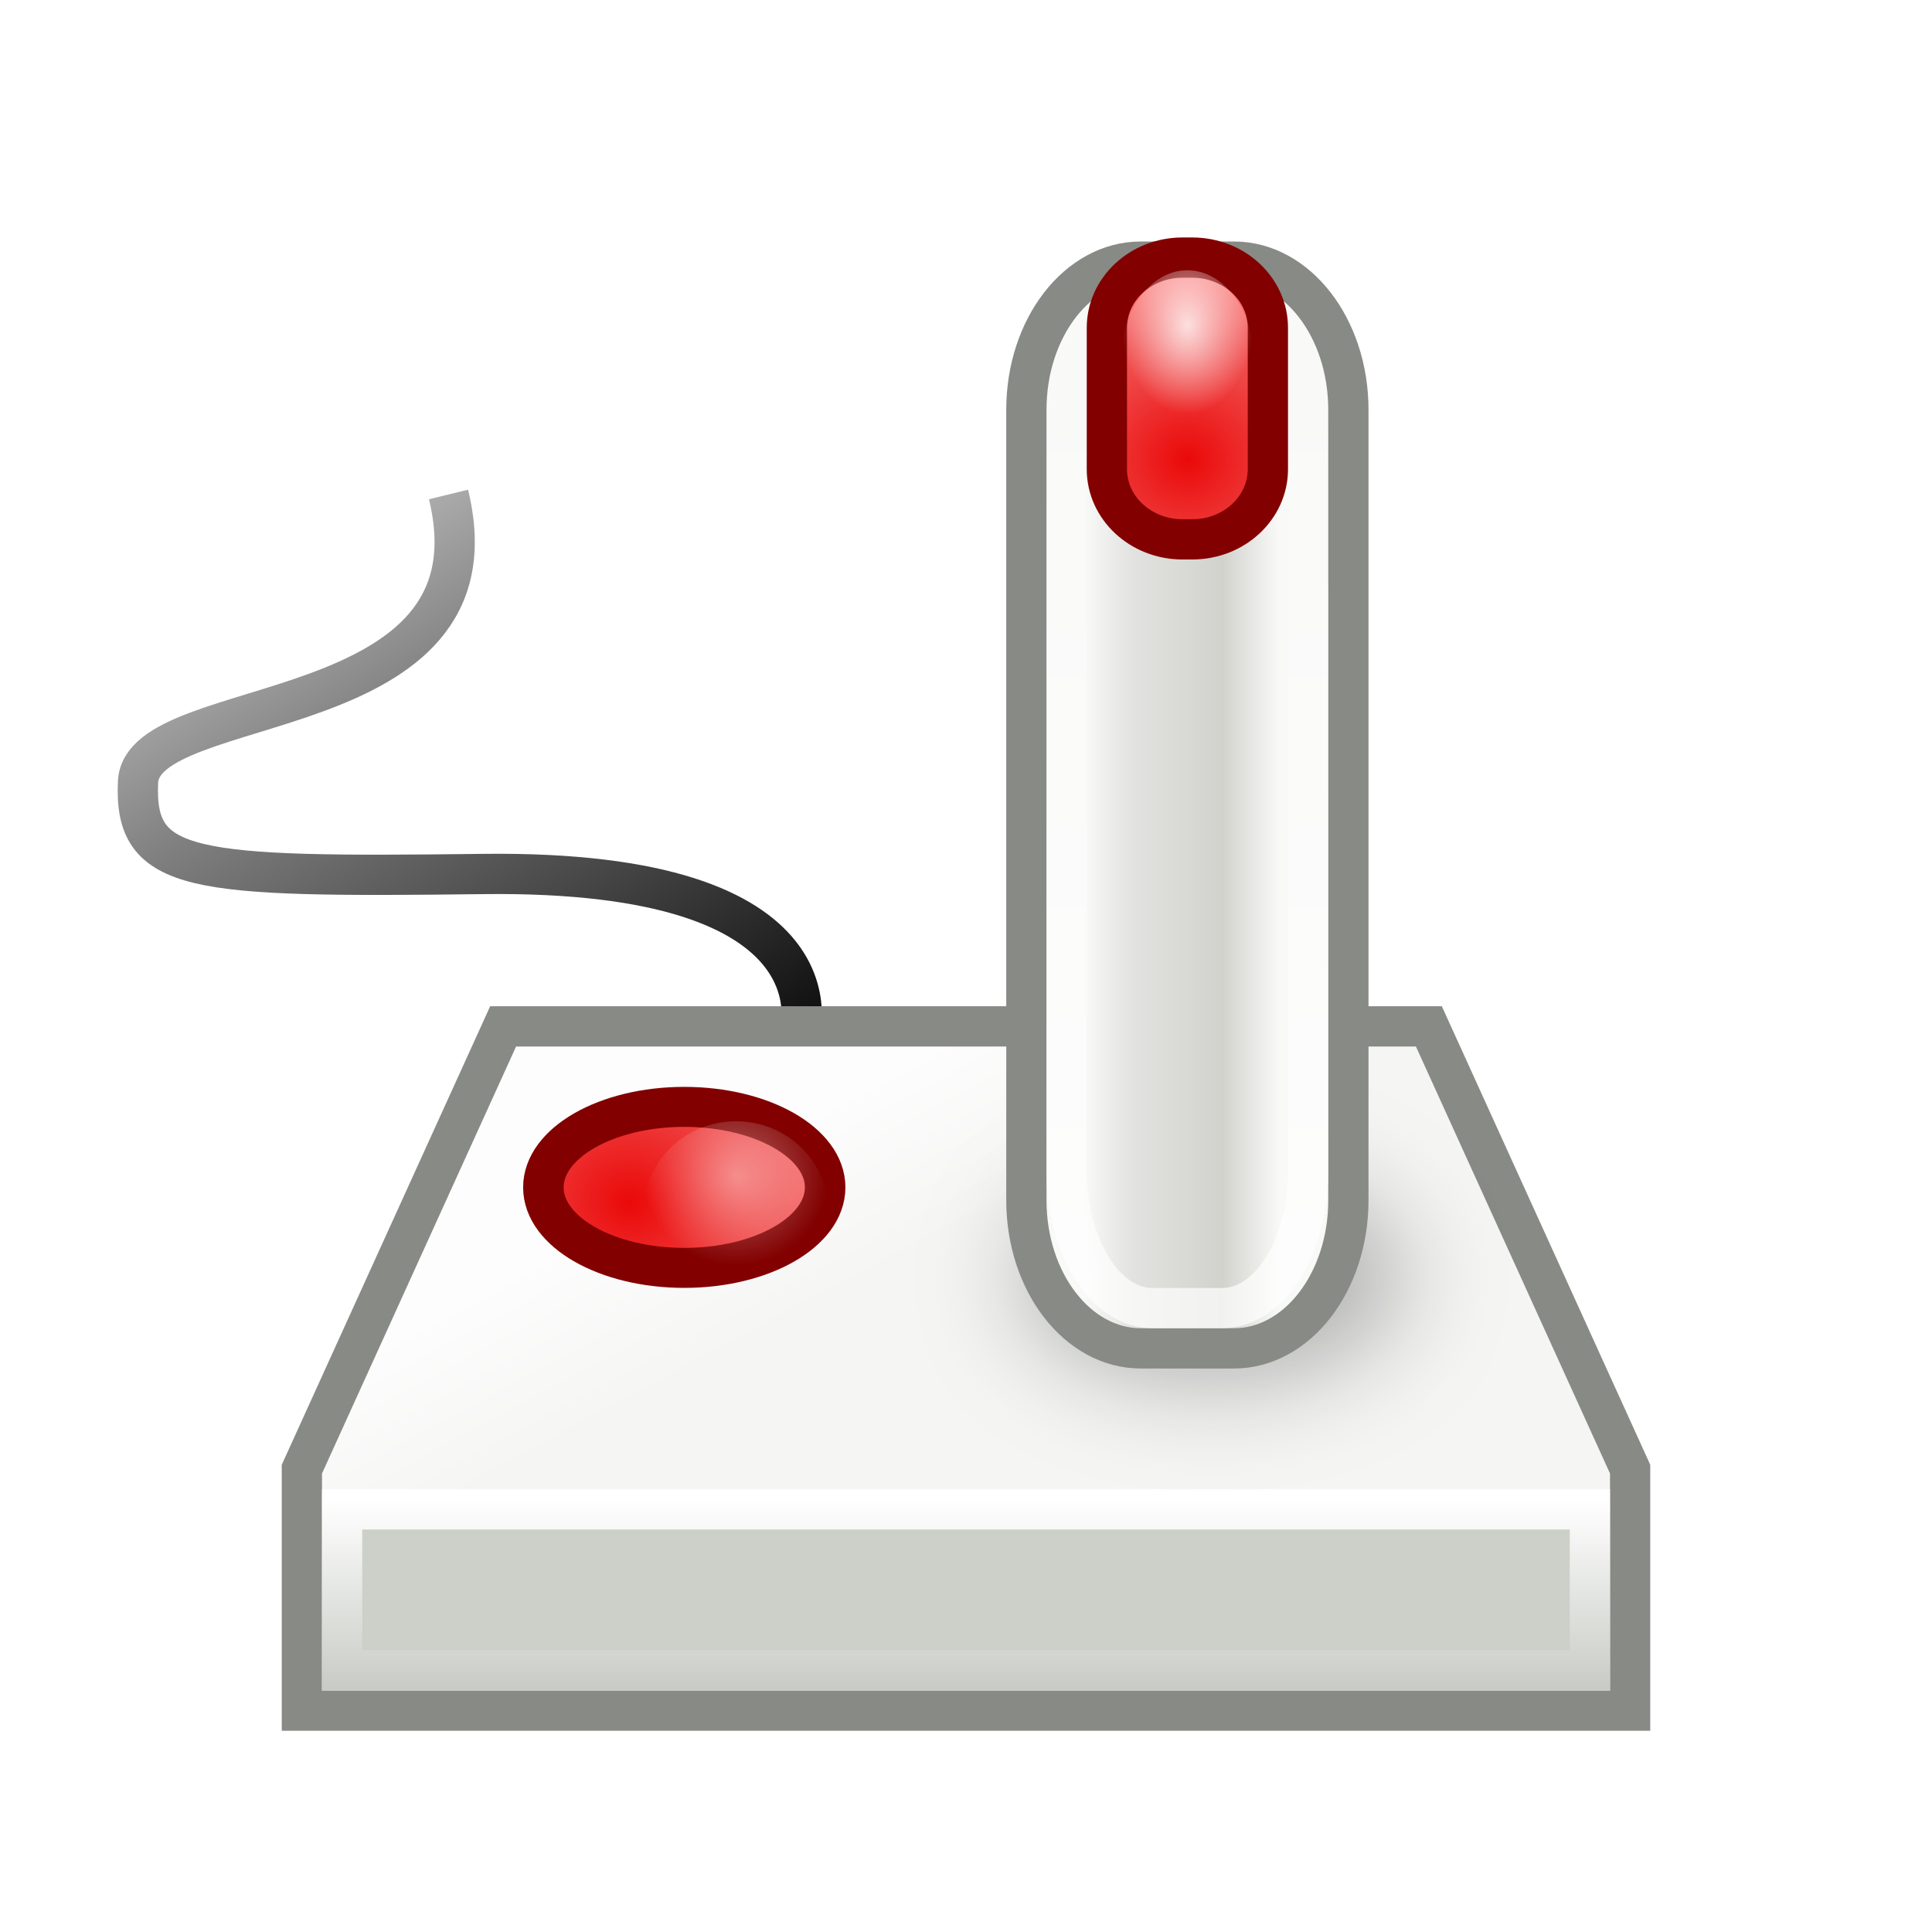
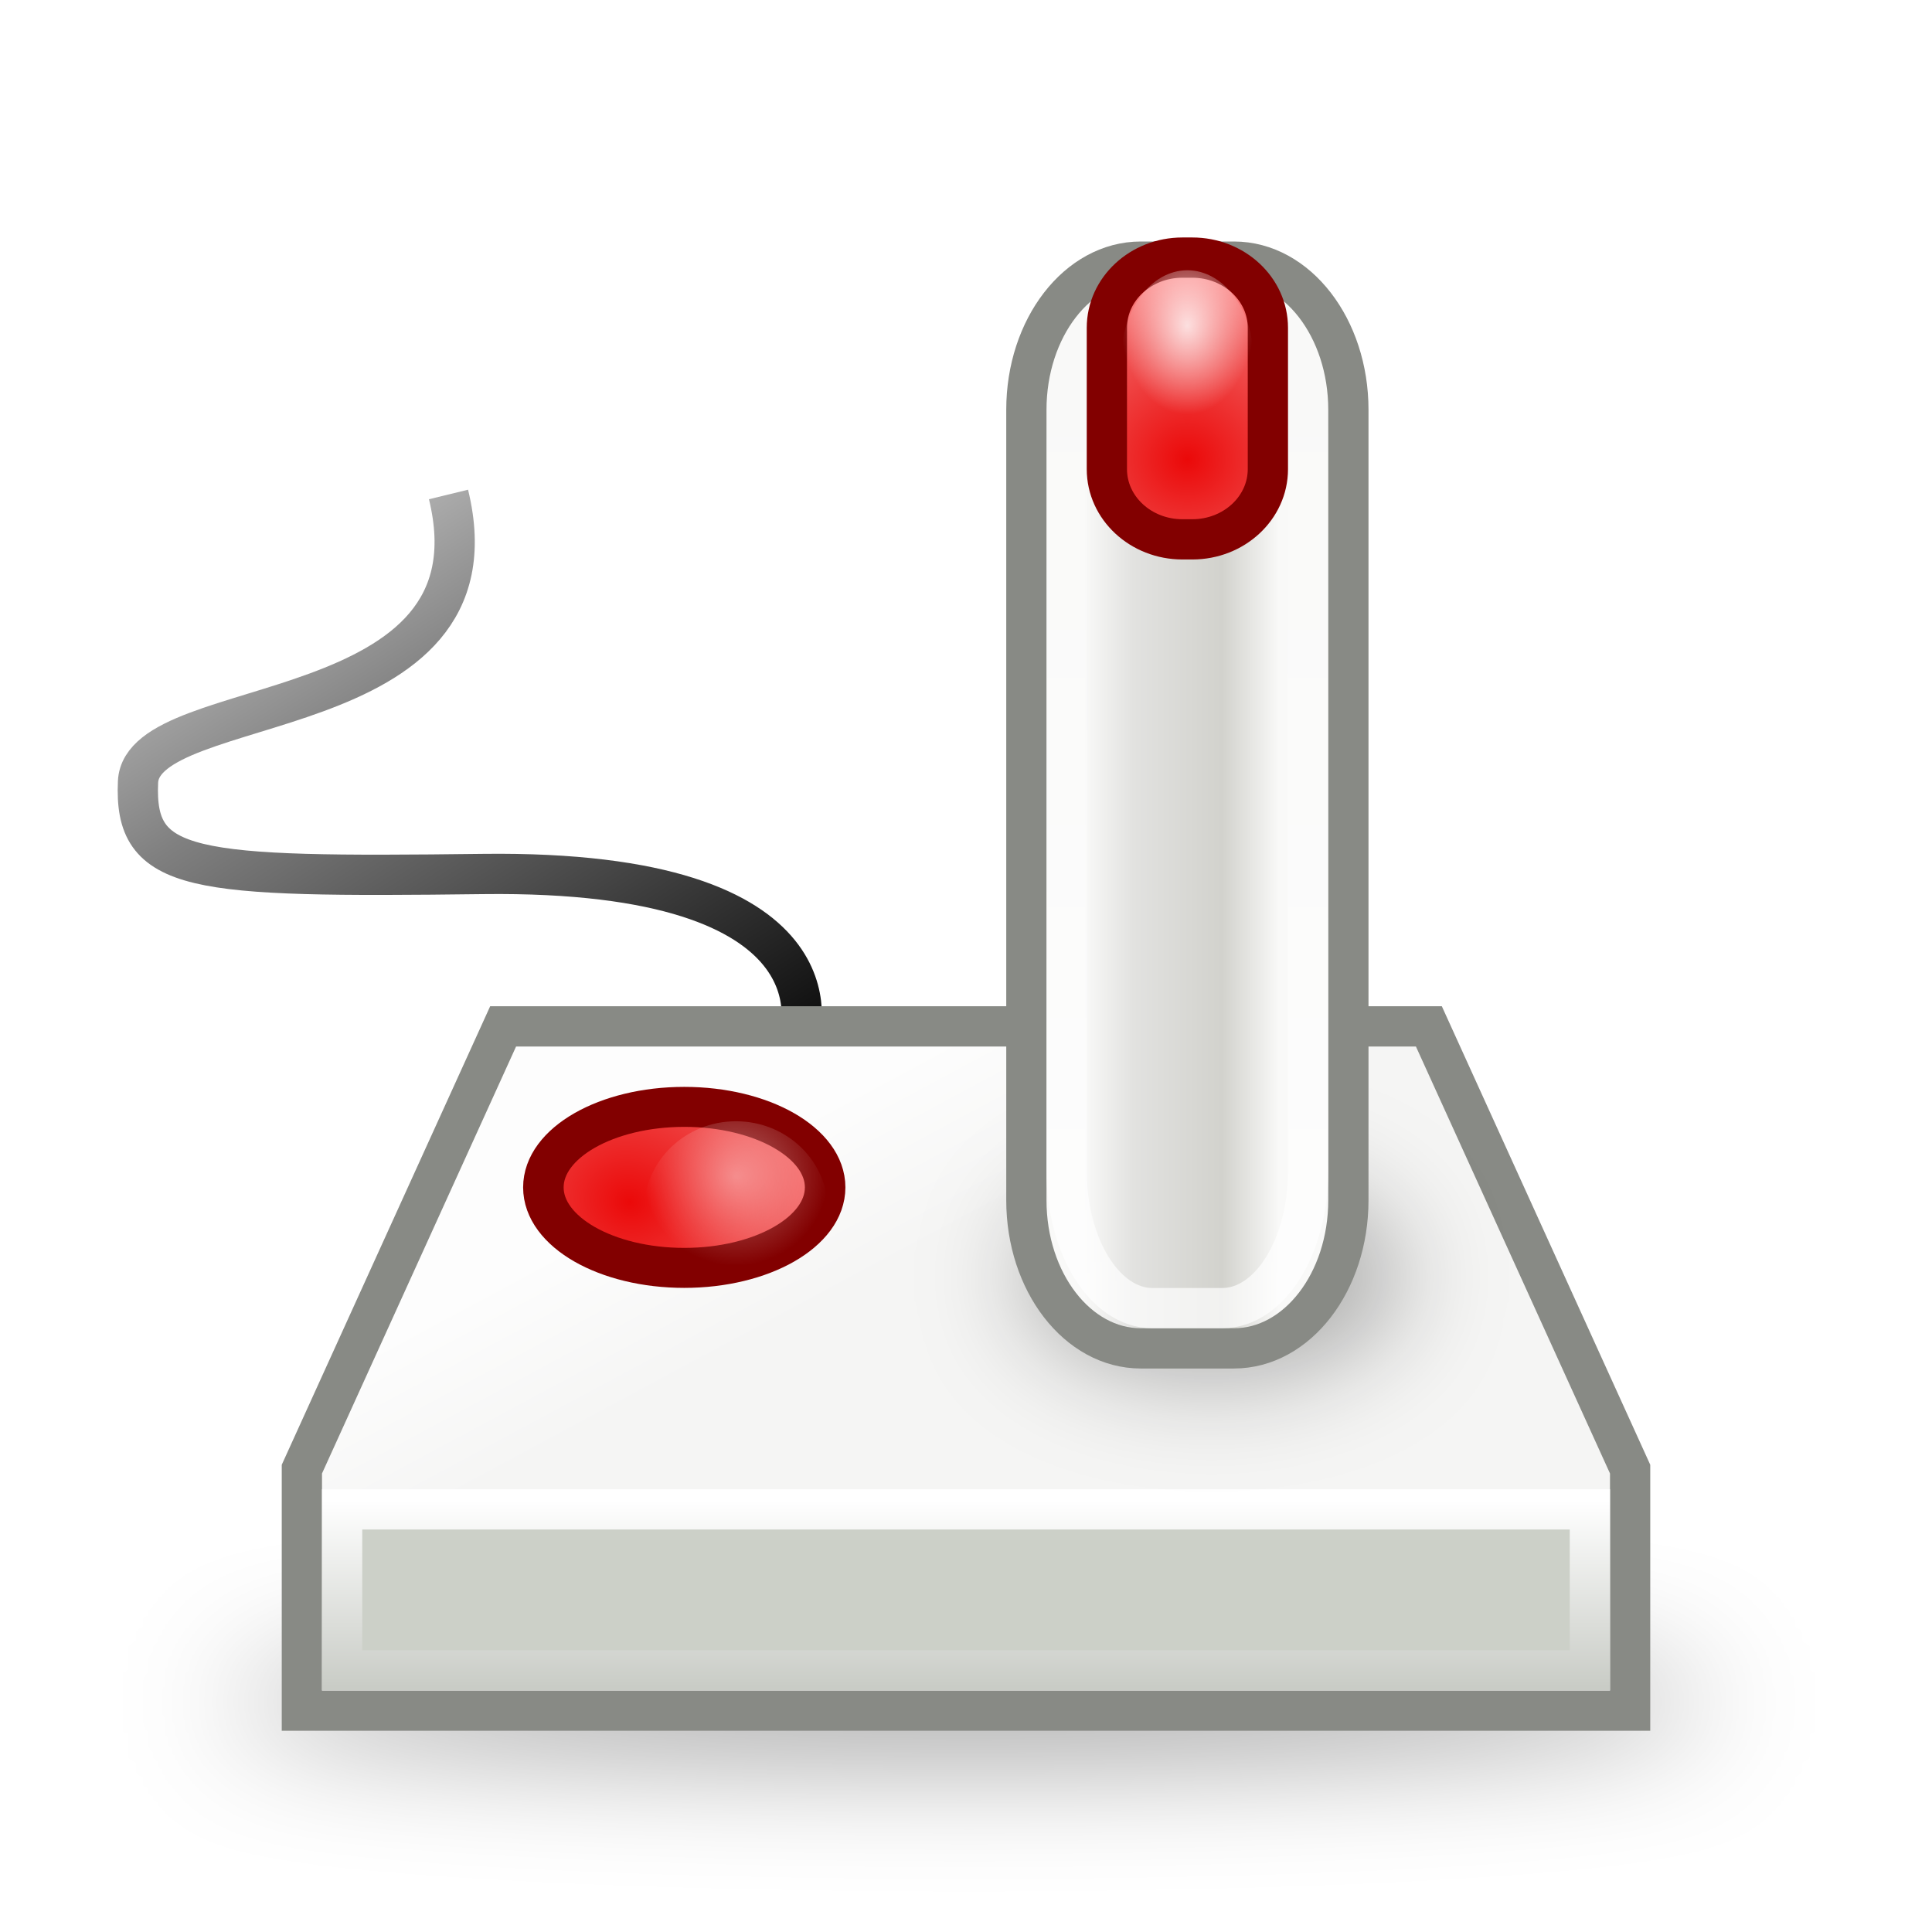
<svg xmlns="http://www.w3.org/2000/svg" xmlns:xlink="http://www.w3.org/1999/xlink" width="48px" height="48px" id="svg4440" version="1.1">
  <defs id="defs4442">
    <linearGradient id="linearGradient5139">
      <stop style="stop-color:#ffffff;stop-opacity:0.8" offset="0" id="stop5141" />
      <stop style="stop-color:#ffffff;stop-opacity:0;" offset="1" id="stop5143" />
    </linearGradient>
    <linearGradient id="linearGradient5129">
      <stop style="stop-color:#ffffff;stop-opacity:1;" offset="0" id="stop5131" />
      <stop style="stop-color:#ffffff;stop-opacity:0;" offset="1" id="stop5133" />
    </linearGradient>
    <linearGradient id="linearGradient5098">
      <stop id="stop5100" offset="0" style="stop-color:#eb0909;stop-opacity:1;" />
      <stop style="stop-color:#f05555;stop-opacity:1;" offset="0.655" id="stop5102" />
      <stop id="stop5104" offset="1" style="stop-color:#fb8686;stop-opacity:1;" />
    </linearGradient>
    <linearGradient id="linearGradient5072">
      <stop style="stop-color:#000000;stop-opacity:1;" offset="0" id="stop5074" />
      <stop id="stop5153" offset="0.551" style="stop-color:#000000;stop-opacity:0.498;" />
      <stop style="stop-color:#000000;stop-opacity:0;" offset="1" id="stop5076" />
    </linearGradient>
    <linearGradient id="linearGradient5033">
      <stop style="stop-color:#eb0909;stop-opacity:1;" offset="0" id="stop5035" />
      <stop id="stop5043" offset="0.655" style="stop-color:#f05555;stop-opacity:1;" />
      <stop style="stop-color:#fb8686;stop-opacity:1;" offset="1" id="stop5037" />
    </linearGradient>
    <linearGradient id="linearGradient5006">
      <stop style="stop-color:#f9f9f8;stop-opacity:1;" offset="0" id="stop5008" />
      <stop id="stop5016" offset="0.25" style="stop-color:#e2e2e0;stop-opacity:1;" />
      <stop id="stop5014" offset="0.708" style="stop-color:#d2d2cd;stop-opacity:1;" />
      <stop style="stop-color:#f9f9f8;stop-opacity:1;" offset="1" id="stop5010" />
    </linearGradient>
    <linearGradient id="linearGradient4996">
      <stop style="stop-color:#f5f5f4;stop-opacity:1;" offset="0" id="stop4998" />
      <stop style="stop-color:#fdfdfd;stop-opacity:1;" offset="1" id="stop5000" />
    </linearGradient>
    <linearGradient id="linearGradient4979">
      <stop style="stop-color:#c9ccc6;stop-opacity:1;" offset="0" id="stop4981" />
      <stop style="stop-color:#ffffff;stop-opacity:1;" offset="1" id="stop4983" />
    </linearGradient>
    <linearGradient id="linearGradient4971">
      <stop style="stop-color:#c9ccc6;stop-opacity:1;" offset="0" id="stop4973" />
      <stop style="stop-color:#c9ccc6;stop-opacity:0;" offset="1" id="stop4975" />
    </linearGradient>
    <linearGradient xlink:href="#linearGradient4996" id="linearGradient5025" gradientUnits="userSpaceOnUse" x1="24.779" y1="29.06" x2="22.716" y2="25.222" />
    <linearGradient xlink:href="#linearGradient4979" id="linearGradient5027" gradientUnits="userSpaceOnUse" gradientTransform="translate(15.37411,1.586296)" x1="12.728" y1="39.338" x2="12.728" y2="34.676" />
    <radialGradient xlink:href="#linearGradient5033" id="radialGradient5041" cx="38.84" cy="15.411" fx="38.84" fy="15.411" r="2.722" gradientTransform="matrix(1.773231,0,0,1.67375,-39.37159,-14.38021)" gradientUnits="userSpaceOnUse" />
    <filter id="filter5059" x="-0.328" width="1.655" y="-0.616" height="2.232">
      <feGaussianBlur stdDeviation="1.296" id="feGaussianBlur5061" />
    </filter>
    <linearGradient xlink:href="#linearGradient5006" id="linearGradient5064" gradientUnits="userSpaceOnUse" gradientTransform="matrix(0.9428091,0,0,1.016298,11.88095,0.527584)" x1="15.965" y1="19.16" x2="21.108" y2="19.16" />
    <linearGradient xlink:href="#linearGradient5072" id="linearGradient5078" x1="18.067" y1="28.714" x2="4.562" y2="7.429" gradientUnits="userSpaceOnUse" />
    <radialGradient xlink:href="#linearGradient5098" id="radialGradient5096" cx="58.786" cy="30.329" fx="58.786" fy="30.329" r="4.571" gradientTransform="matrix(1.415014,0.4746312,-0.4281312,1.276384,-11.41229,-36.54101)" gradientUnits="userSpaceOnUse" />
    <linearGradient xlink:href="#linearGradient5129" id="linearGradient5135" x1="28.857" y1="31.857" x2="28.857" y2="8.427" gradientUnits="userSpaceOnUse" gradientTransform="matrix(0.8571429,0,0,1,4.642857,0)" />
    <radialGradient xlink:href="#linearGradient5139" id="radialGradient5147" cx="32.214" cy="0.017" fx="32.214" fy="0.017" r="1.643" gradientTransform="matrix(1,0,0,0.9130434,0,0.05590064)" gradientUnits="userSpaceOnUse" />
    <radialGradient xlink:href="#linearGradient5139" id="radialGradient5151" gradientUnits="userSpaceOnUse" gradientTransform="matrix(1,0,0,0.9130434,0,0.05590064)" cx="32.214" cy="0.017" fx="32.214" fy="0.017" r="1.643" />
+     <filter id="filter5157" x="-0.101" width="1.202" y="-1.453" height="3.907">
+       <feGaussianBlur stdDeviation="1.557" id="feGaussianBlur5159" />
+     </filter>
  </defs>
  <g id="layer1">
    <path style="fill:none;stroke:url(#linearGradient5078);stroke-width:1px;stroke-linecap:butt;stroke-linejoin:miter;stroke-opacity:1" d="m 19.857,25.714 c 0,0 1.291,-4.112 -7.857,-4 -7.279,0.089 -8.672,-0.022 -8.571,-2.286 0.1,-2.264 9.143,-1.286 7.714,-7.143" id="path5070" />
+     <path style="opacity:0.4;fill:#000000;fill-opacity:1;stroke:none;filter:url(#filter5157)" id="path5155" d="m 43.714,42.714 a 18.5,1.286 0 1 1 -37,0 18.5,1.286 0 1 1 37,0 z" transform="translate(-1.142857,-0.4285714)" />
    <g id="g4989" transform="translate(0,1)">
      <path id="path4987" d="m 7.5,41.5 33,0 0,-6 -5,-11 -23,0 -5,11 z" style="fill:url(#linearGradient5025);fill-opacity:1;stroke:#888a85;stroke-width:1px;stroke-linecap:butt;stroke-linejoin:miter;stroke-opacity:1" />
      <rect y="36" x="8" height="5" width="32" id="rect4969" style="fill:url(#linearGradient5027);fill-opacity:1;fill-rule:nonzero;stroke:none" />
      <rect y="37" x="9" height="3" width="30" id="rect4459" style="fill:#ccd0c8;fill-opacity:1;stroke:none" />
    </g>
    <path style="opacity:0.3;fill:#000000;fill-opacity:1;fill-rule:nonzero;stroke:none;filter:url(#filter5059)" id="path5045" d="m 34.446,30.524 a 4.748,2.525 0 1 1 -9.495,0 4.748,2.525 0 1 1 9.495,0 z" transform="translate(0.404061,1.191878)" />
    <rect style="fill:url(#linearGradient5064);fill-opacity:1;fill-rule:nonzero;stroke:#888a85;stroke-width:1;stroke-linecap:round;stroke-linejoin:round;stroke-miterlimit:4;stroke-opacity:1;stroke-dasharray:none" id="rect5004" width="8" height="27" x="25.5" y="6.5" rx="2.843" ry="3.68" />
    <rect ry="3.408" rx="2.132" y="7.5" x="26.5" height="25" width="6" id="rect5125" style="opacity:0.693;fill:none;stroke:url(#linearGradient5135);stroke-width:1;stroke-linecap:round;stroke-linejoin:round;stroke-miterlimit:4;stroke-opacity:1;stroke-dasharray:none" />
    <rect style="fill:url(#radialGradient5041);fill-opacity:1;fill-rule:nonzero;stroke:#820000;stroke-width:1;stroke-linecap:round;stroke-linejoin:round;stroke-miterlimit:4;stroke-opacity:1;stroke-dasharray:none" id="rect5031" width="4" height="7" x="27.5" y="6.4" rx="1.878" ry="1.744" />
    <path style="fill:url(#radialGradient5096);fill-opacity:1;fill-rule:nonzero;stroke:#820000;stroke-width:1.171;stroke-opacity:1" id="path5080" d="m 64.429,29.643 a 4.071,2.357 0 1 1 -8.143,0 4.071,2.357 0 1 1 8.143,0 z" transform="matrix(0.8596491,0,0,0.8484848,-34.88596,4.348486)" />
    <path style="fill:url(#radialGradient5147);fill-opacity:1;stroke:none" id="path5137" d="m 33.857,0.643 a 1.643,1.5 0 1 1 -3.286,0 1.643,1.5 0 1 1 3.286,0 z" transform="matrix(1,0,0,1.47619,-2.714286,7.979592)" />
    <path transform="matrix(1.391304,0,0,1.47619,-26.53416,29.12245)" d="m 33.857,0.643 a 1.643,1.5 0 1 1 -3.286,0 1.643,1.5 0 1 1 3.286,0 z" id="path5149" style="fill:url(#radialGradient5151);fill-opacity:1;stroke:none;opacity:0.5" />
  </g>
</svg>
